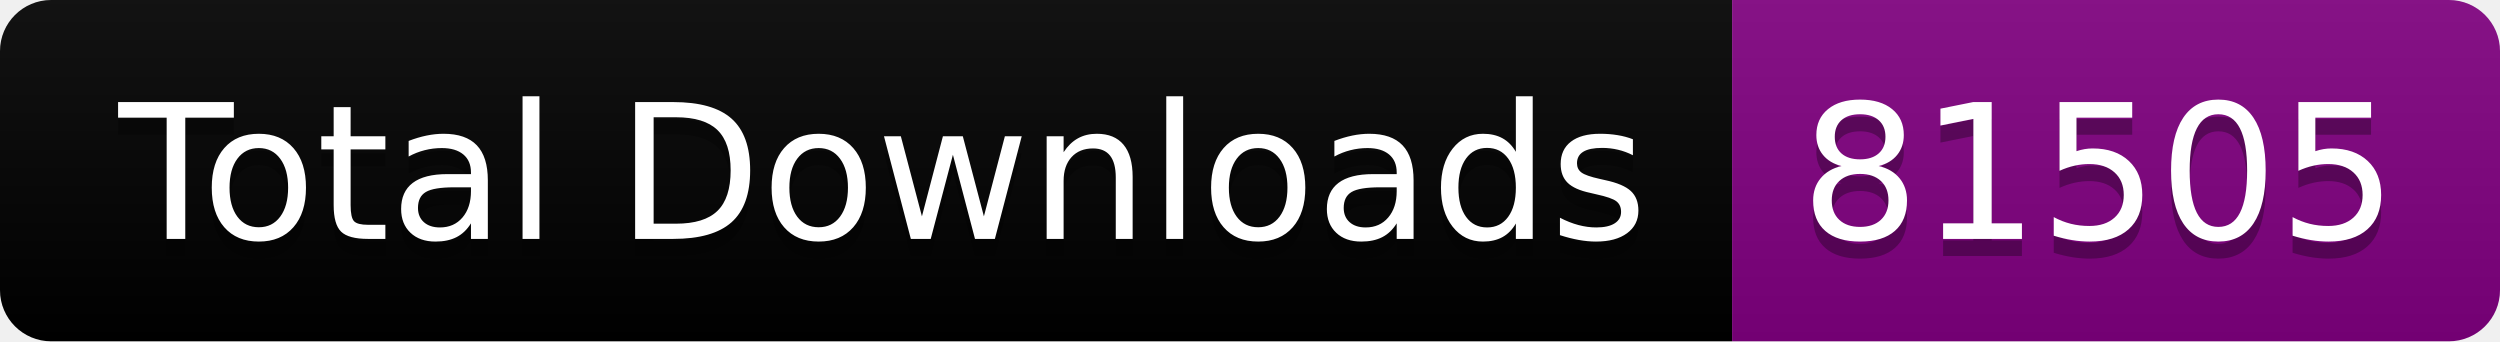
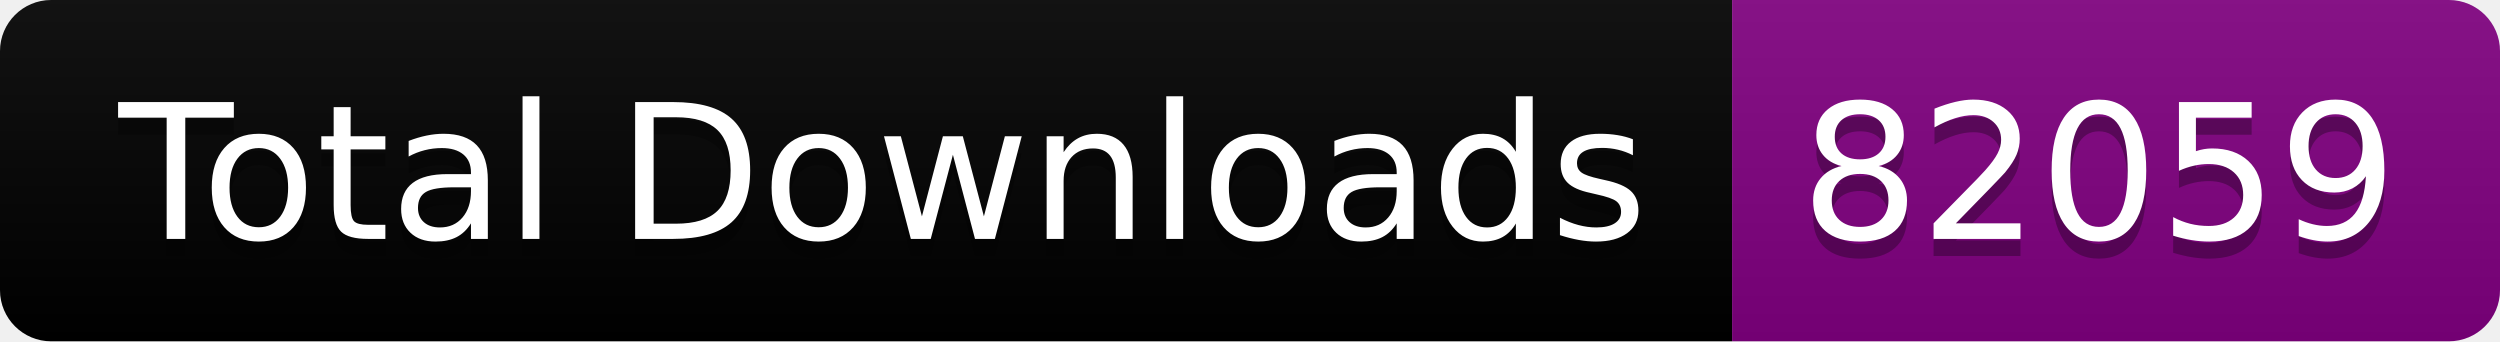
<svg xmlns="http://www.w3.org/2000/svg" width="146.5" height="20">
  <linearGradient id="smooth" x2="0" y2="100%">
    <stop offset="0" stop-color="#bbb" stop-opacity=".1" />
    <stop offset="1" stop-opacity=".1" />
  </linearGradient>
  <clipPath id="round">
    <rect width="146.5" height="20" rx="3" fill="#fff" />
  </clipPath>
  <g clip-path="url(#round)">
    <rect width="101.5" height="20" fill="black" />
    <rect x="101.5" width="45.0" height="20" fill="purple" />
    <rect width="146.5" height="20" fill="url(#smooth)" />
  </g>
  <g fill="#fff" text-anchor="middle" font-family="DejaVu Sans,Verdana,Geneva,sans-serif" font-size="110">
    <text x="517.5" y="150" fill="#010101" fill-opacity=".3" transform="scale(0.1)" textLength="915.0" lengthAdjust="spacing">Total Downloads</text>
    <text x="517.5" y="140" transform="scale(0.1)" textLength="915.0" lengthAdjust="spacing">Total Downloads</text>
-     <text x="1230.0" y="150" fill="#010101" fill-opacity=".3" transform="scale(0.1)" textLength="350.0" lengthAdjust="spacing">81505</text>
-     <text x="1230.0" y="140" transform="scale(0.1)" textLength="350.0" lengthAdjust="spacing">81505</text>
+     <text x="1230.0" y="150" fill="#010101" fill-opacity=".3" transform="scale(0.1)" textLength="350.0" lengthAdjust="spacing">82059</text>
+     <text x="1230.0" y="140" transform="scale(0.1)" textLength="350.0" lengthAdjust="spacing">82059</text>
  </g>
</svg>
